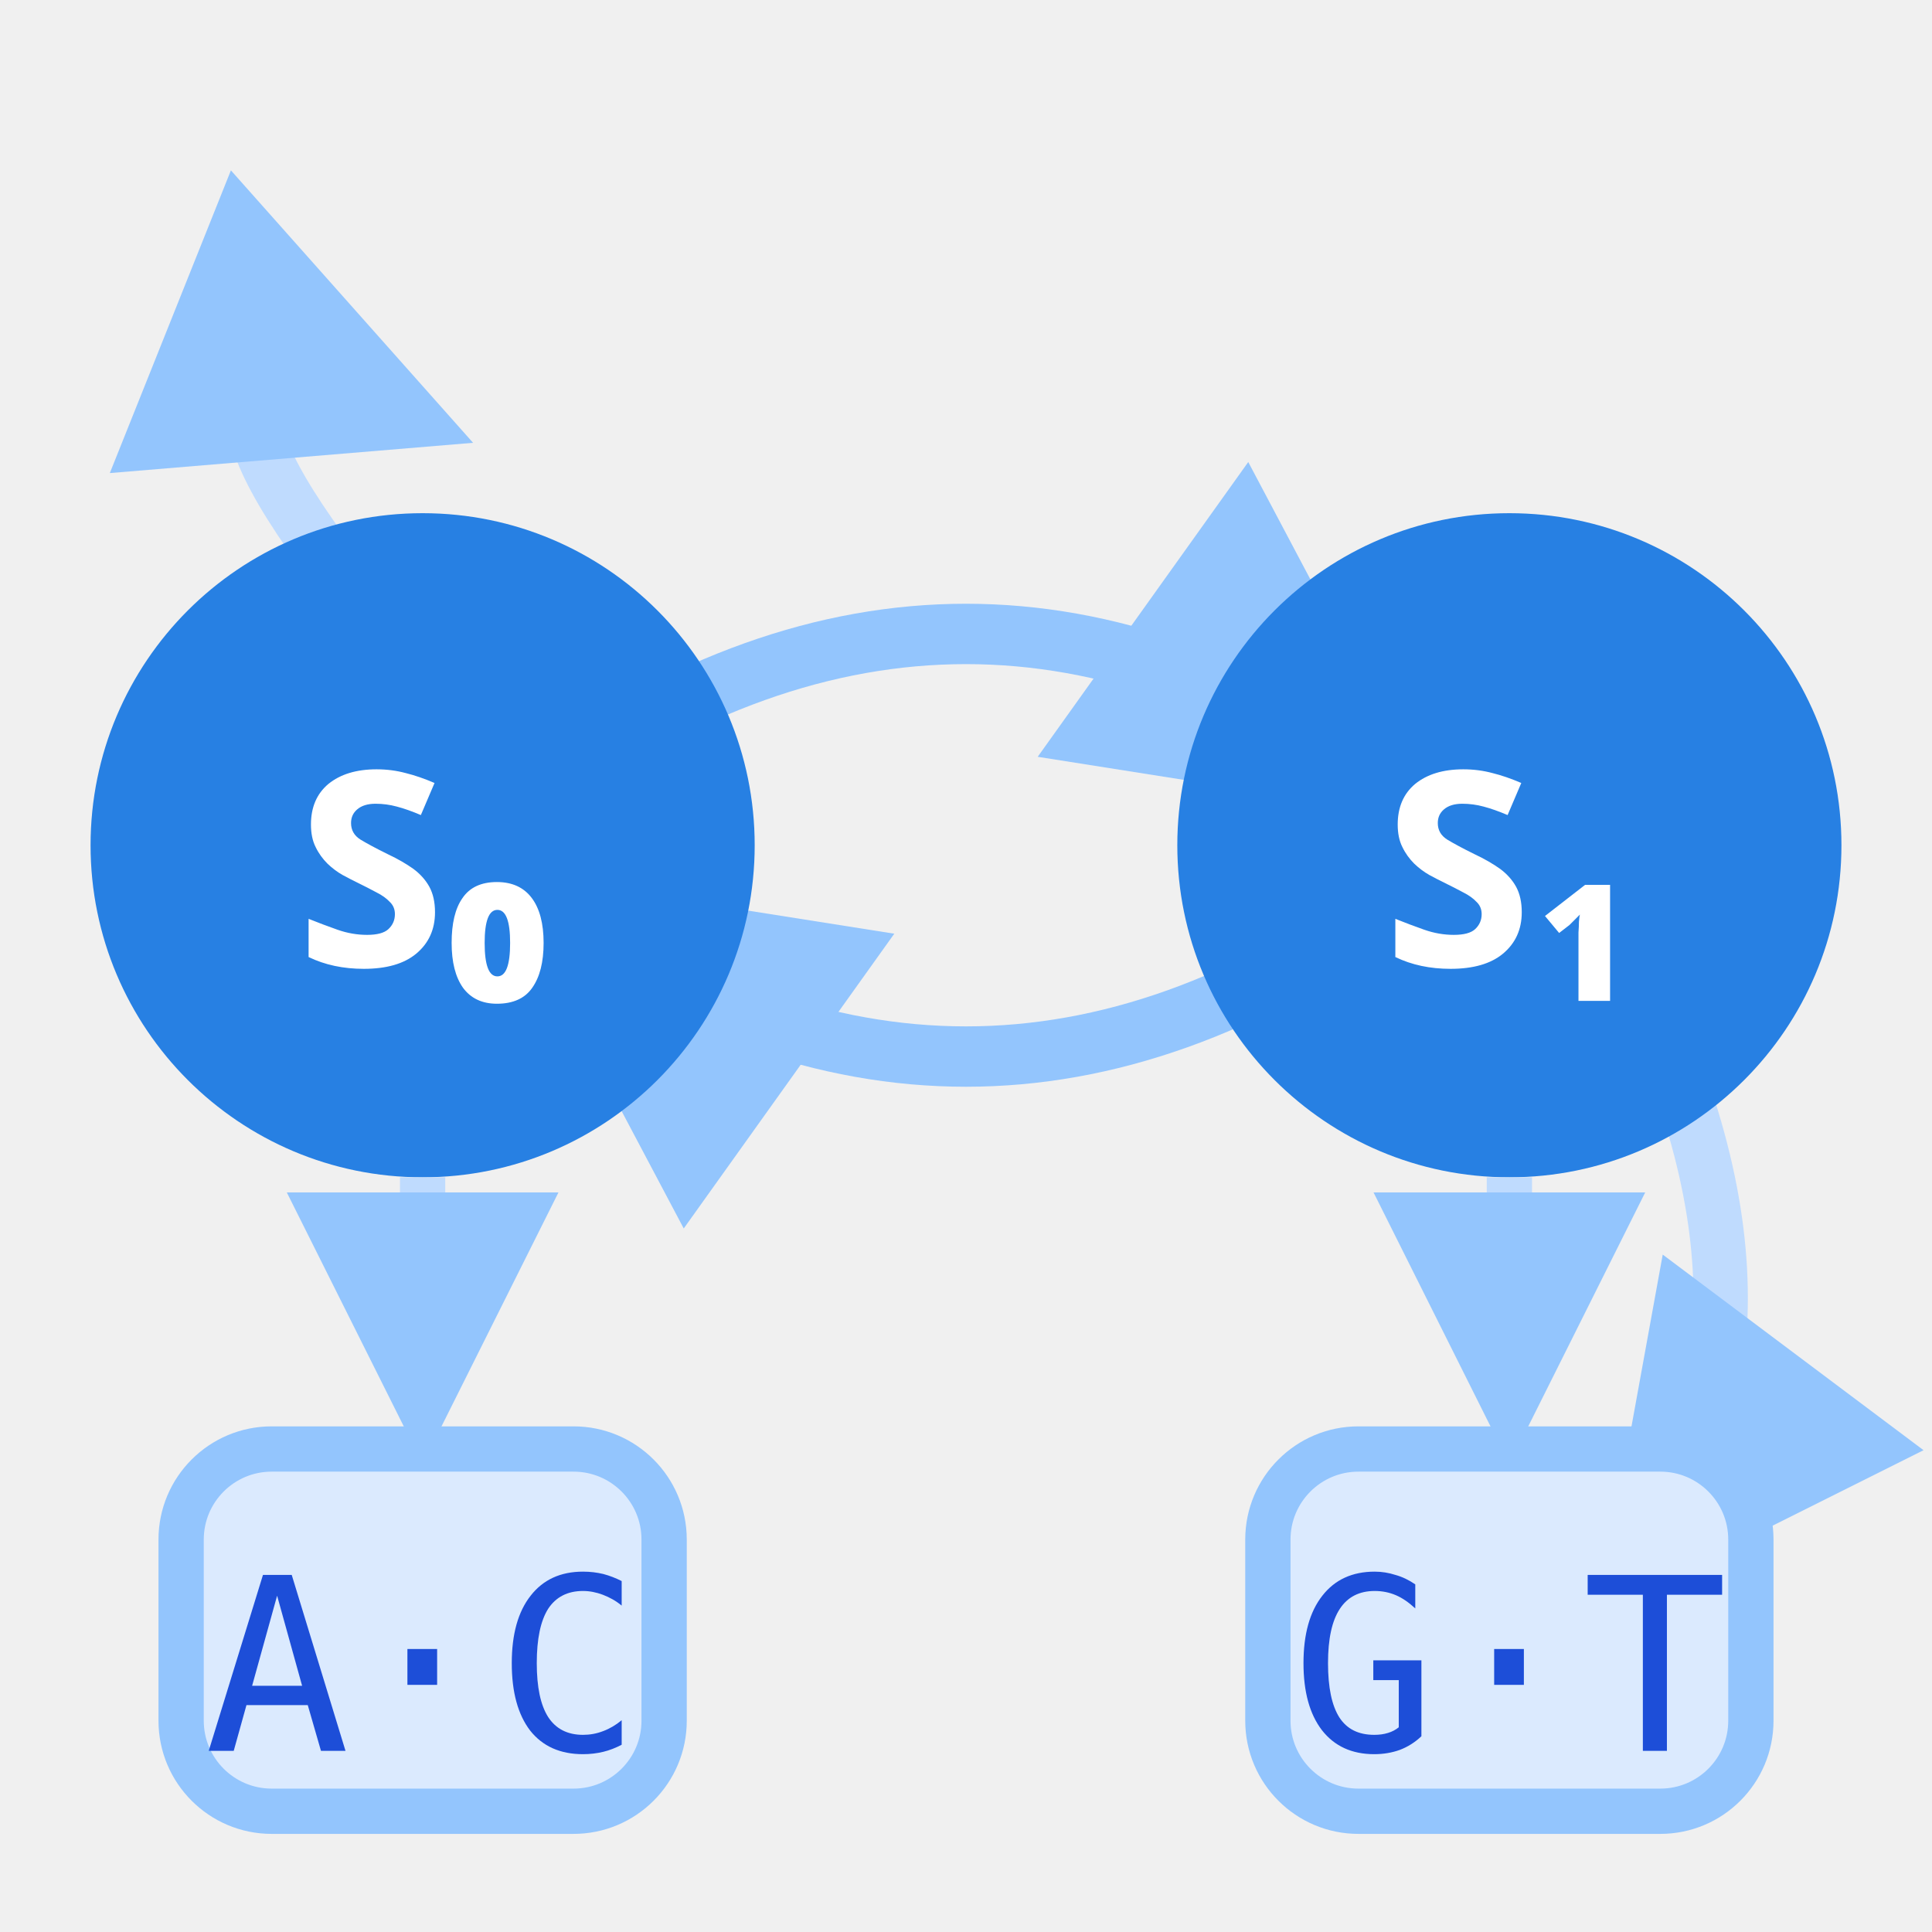
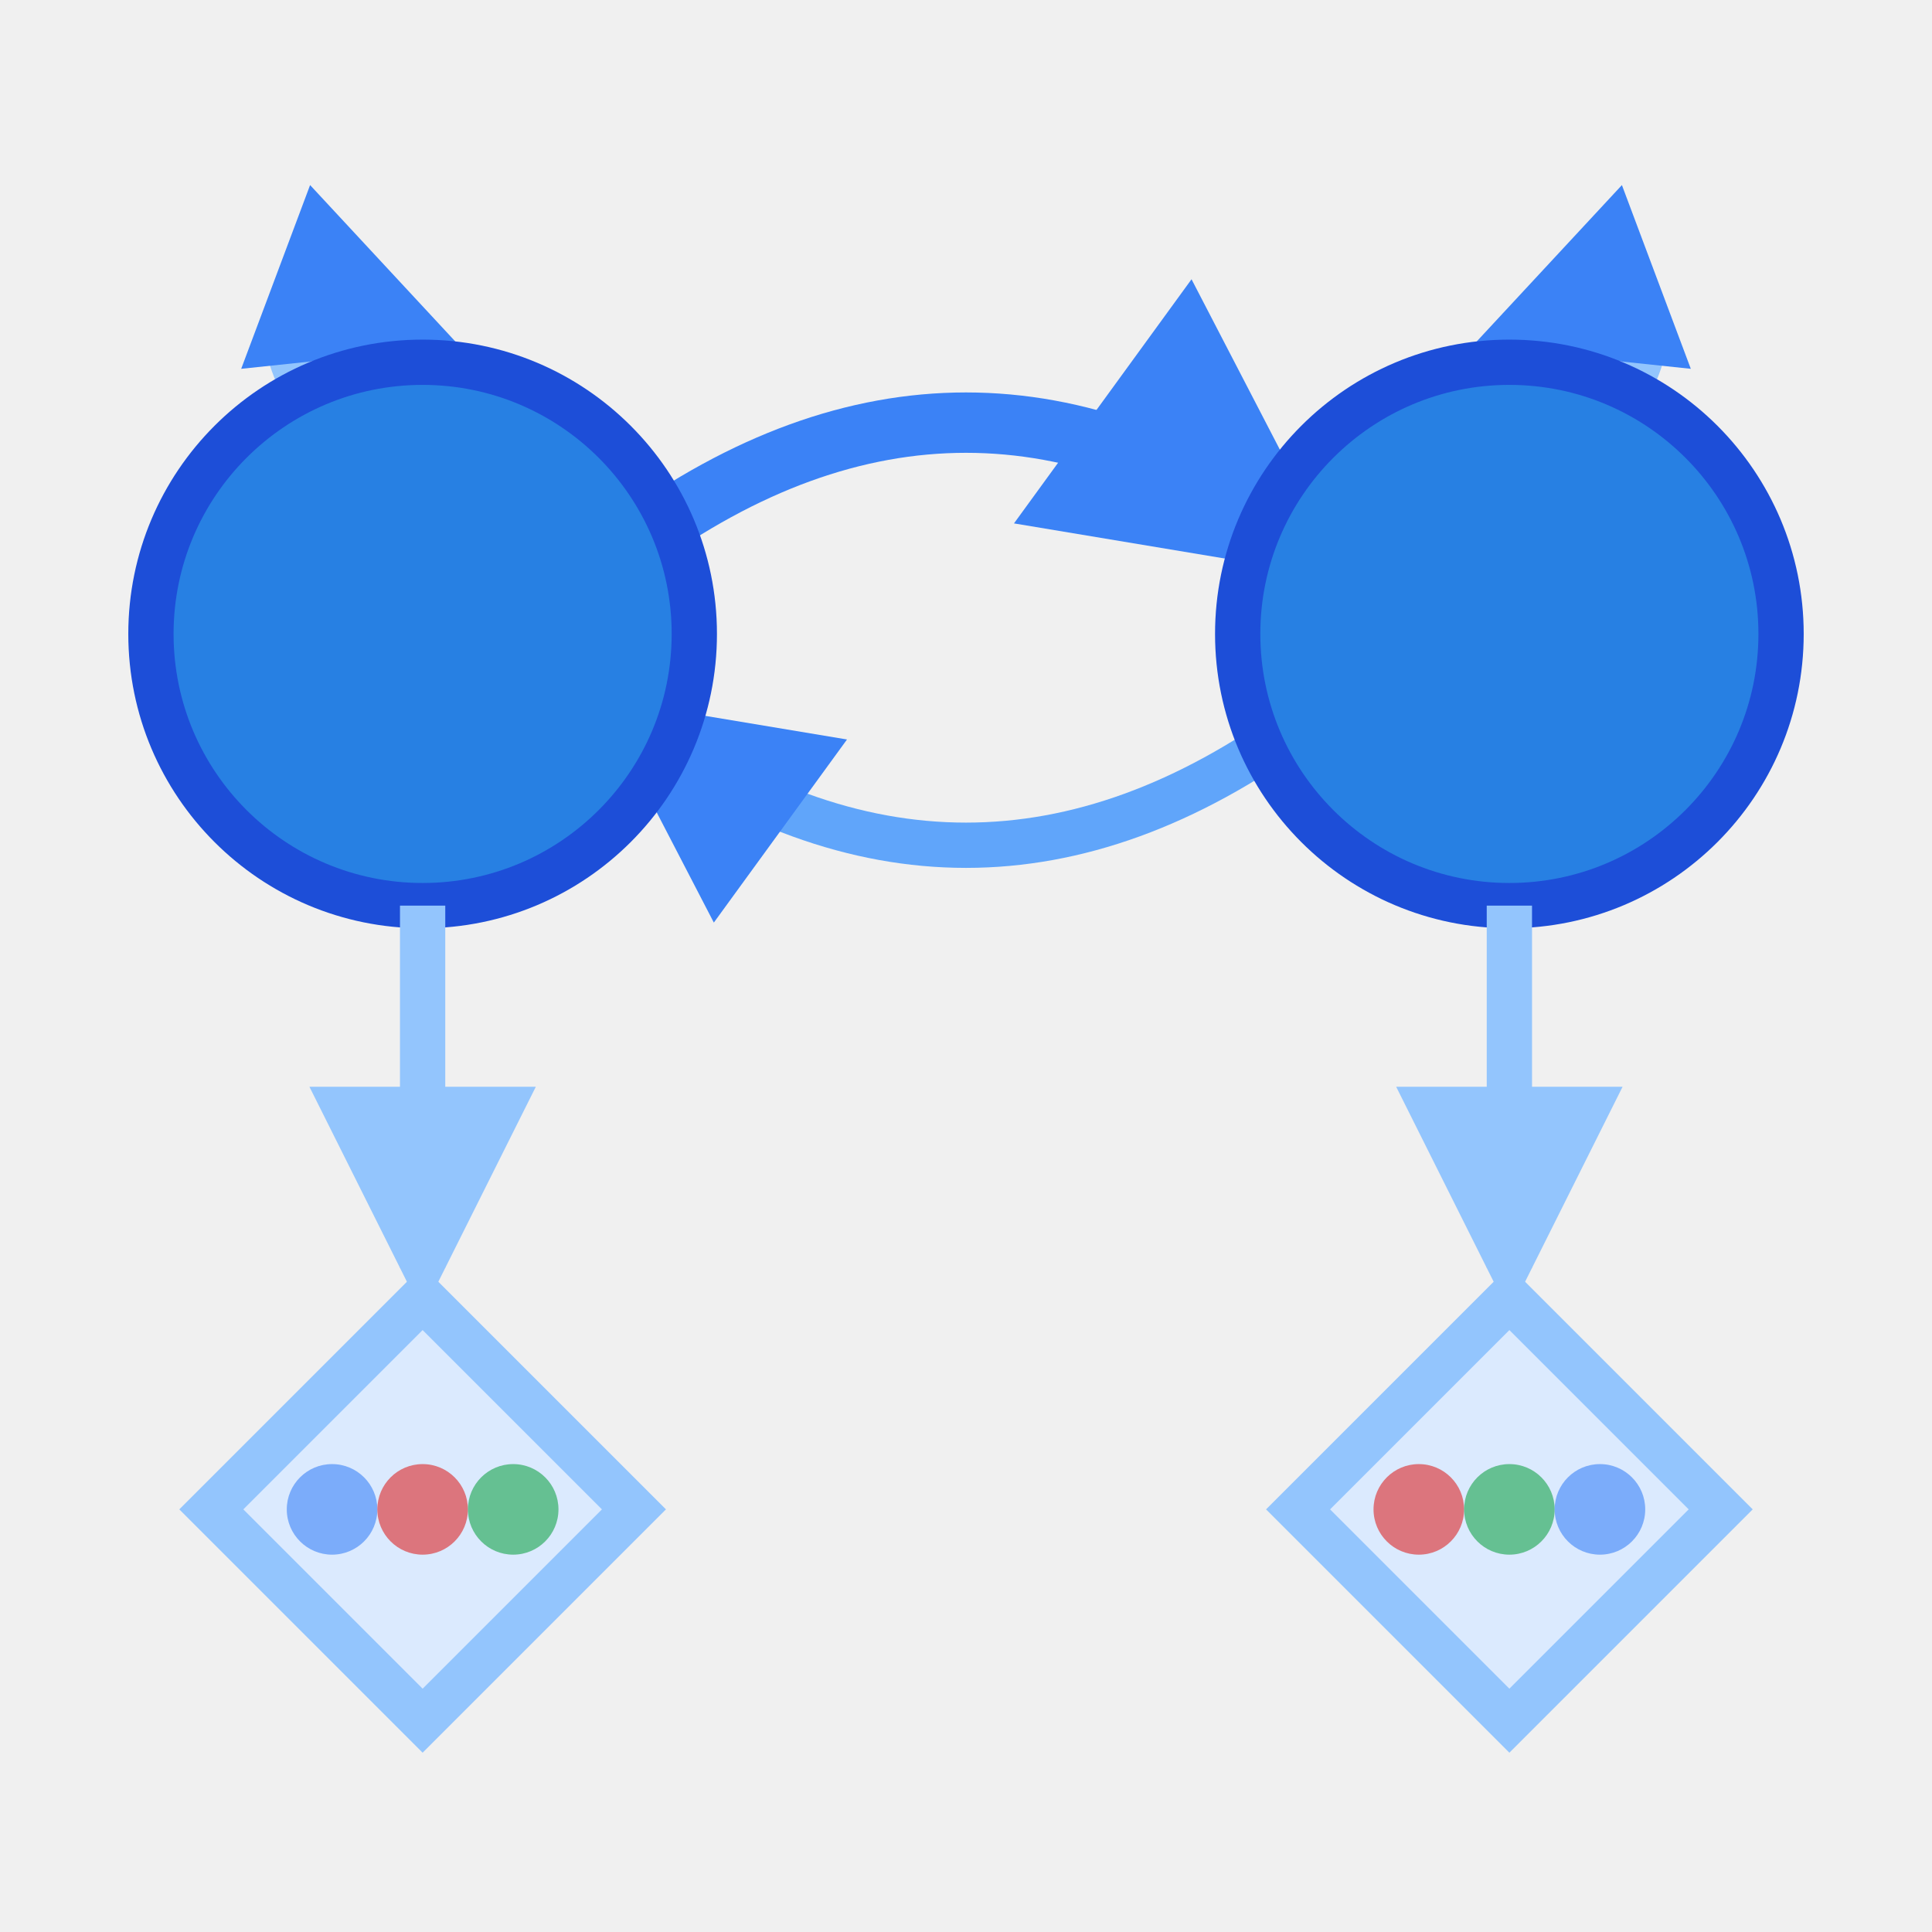
<svg xmlns="http://www.w3.org/2000/svg" viewBox="0 0 64 64" width="64" height="64">
-   <path d="M 18 26 Q 32 16 46 26" stroke="#93c5fd" stroke-width="2" fill="none" marker-end="url(#arr)" />
-   <path d="M 46 30 Q 32 40 18 30" stroke="#93c5fd" stroke-width="2" fill="none" marker-end="url(#arr)" />
-   <path d="M 54 32 Q 60 44 54 52" stroke="#bfdbfe" stroke-width="1.8" fill="none" marker-end="url(#arr)" />
-   <path d="M 12 20 Q 4 10 14 14" stroke="#bfdbfe" stroke-width="1.8" fill="none" marker-end="url(#arr)" />
  <defs>
-     <marker id="arr" markerWidth="6" markerHeight="6" refX="5" refY="3" orient="auto">
-       <path d="M0,0 L6,3 L0,6 Z" fill="#93c5fd" />
+     <marker id="ha" markerWidth="5" markerHeight="5" refX="4" refY="2.5" orient="auto">
+       <path d="M0,0 L5,2.5 L0,5 Z" fill="#3b82f6" />
+     </marker>
+     <marker id="ea" markerWidth="5" markerHeight="5" refX="4" refY="2.5" orient="auto">
+       <path d="M0,0 L5,2.5 L0,5 Z" fill="#93c5fd" />
    </marker>
  </defs>
-   <circle cx="14" cy="28" r="11" fill="#2780e3" />
-   <text x="14" y="32" font-family="sans-serif" font-size="9" fill="white" text-anchor="middle" font-weight="bold">S₀</text>
-   <circle cx="50" cy="28" r="11" fill="#2780e3" />
-   <text x="50" y="32" font-family="sans-serif" font-size="9" fill="white" text-anchor="middle" font-weight="bold">S₁</text>
-   <rect x="6" y="48" width="16" height="12" rx="3" fill="#dbeafe" stroke="#93c5fd" stroke-width="1.5" />
-   <text x="14" y="58" font-family="monospace" font-size="8" fill="#1d4ed8" text-anchor="middle">A·C</text>
-   <rect x="42" y="48" width="16" height="12" rx="3" fill="#dbeafe" stroke="#93c5fd" stroke-width="1.5" />
-   <text x="50" y="58" font-family="monospace" font-size="8" fill="#1d4ed8" text-anchor="middle">G·T</text>
-   <line x1="14" y1="39" x2="14" y2="47" stroke="#bfdbfe" stroke-width="1.5" marker-end="url(#arr)" />
-   <line x1="50" y1="39" x2="50" y2="47" stroke="#bfdbfe" stroke-width="1.5" marker-end="url(#arr)" />
+   <path d="M21,18 Q32,10 43,18" stroke="#3b82f6" stroke-width="2" fill="none" marker-end="url(#ha)" />
+   <path d="M43,24 Q32,32 21,24" stroke="#60a5fa" stroke-width="1.5" fill="none" marker-end="url(#ha)" />
+   <path d="M12,16 Q6,8 14,11" stroke="#93c5fd" stroke-width="1.3" fill="none" marker-end="url(#ha)" />
+   <path d="M52,16 Q58,8 50,11" stroke="#93c5fd" stroke-width="1.3" fill="none" marker-end="url(#ha)" />
+   <circle cx="14" cy="21" r="9" fill="#2780e3" stroke="#1d4ed8" stroke-width="1.5" />
+   <circle cx="50" cy="21" r="9" fill="#2780e3" stroke="#1d4ed8" stroke-width="1.5" />
+   <line x1="14" y1="30" x2="14" y2="42" stroke="#93c5fd" stroke-width="1.5" marker-end="url(#ea)" />
+   <line x1="50" y1="30" x2="50" y2="42" stroke="#93c5fd" stroke-width="1.5" marker-end="url(#ea)" />
+   <polygon points="14,43 21,50 14,57 7,50" fill="#dbeafe" stroke="#93c5fd" stroke-width="1.5" />
+   <polygon points="50,43 57,50 50,57 43,50" fill="#dbeafe" stroke="#93c5fd" stroke-width="1.5" />
+   <circle cx="11" cy="50" r="1.5" fill="#3b82f6" opacity="0.6" />
+   <circle cx="14" cy="50" r="1.5" fill="#dc2626" opacity="0.6" />
+   <circle cx="17" cy="50" r="1.5" fill="#16a34a" opacity="0.6" />
+   <circle cx="47" cy="50" r="1.5" fill="#dc2626" opacity="0.6" />
+   <circle cx="50" cy="50" r="1.5" fill="#16a34a" opacity="0.6" />
+   <circle cx="53" cy="50" r="1.5" fill="#3b82f6" opacity="0.6" />
</svg>
